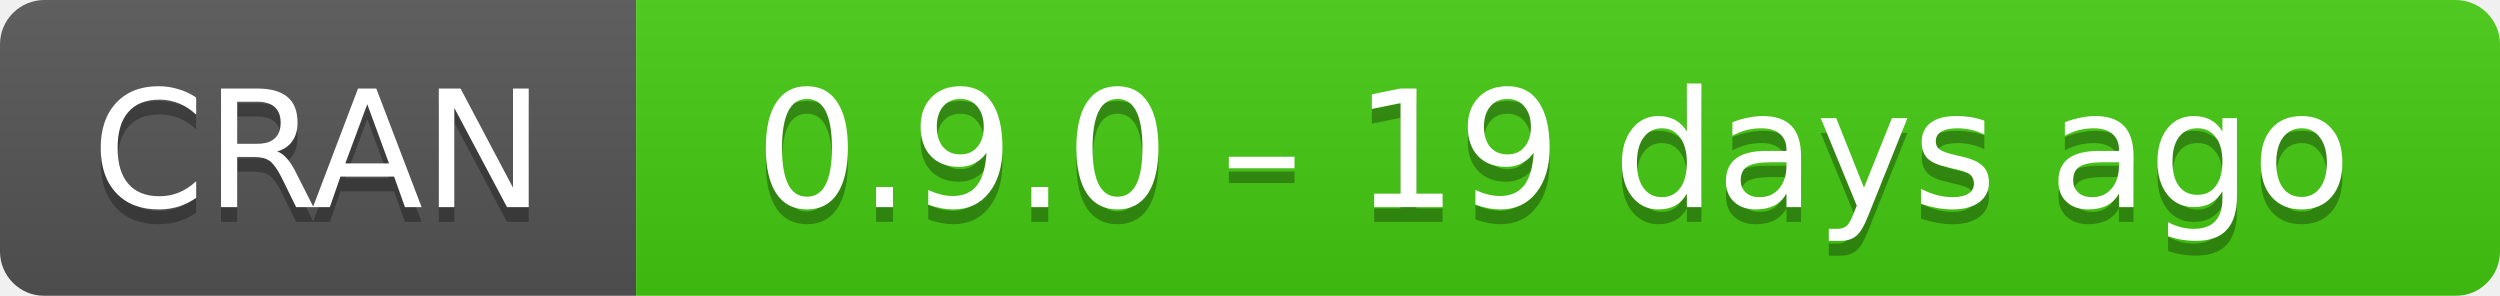
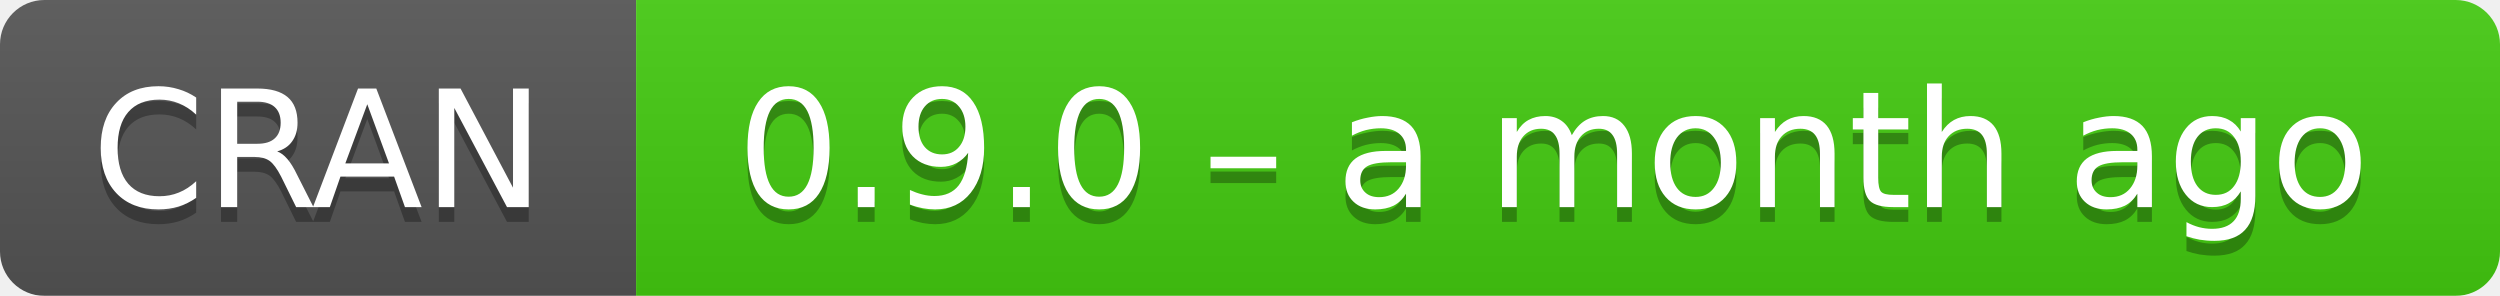
- <svg xmlns="http://www.w3.org/2000/svg" width="169" height="20" aria-label="CRAN 0.9.0 – 19 days ago">
+ <svg xmlns="http://www.w3.org/2000/svg" width="169" height="20" aria-label="CRAN 0.9.0 – a month ago">
  <linearGradient id="b" x2="0" y2="100%">
    <stop offset="0" stop-color="#bbb" stop-opacity=".1" />
    <stop offset="1" stop-opacity=".1" />
  </linearGradient>
  <mask id="a">
    <rect width="169" height="20" rx="3" fill="#fff" />
  </mask>
  <g mask="url(#a)">
    <path fill="#555" d="M0 0h43v20H0z" />
    <path fill="#4c1" d="M43 0h147v20H43z" />
    <path fill="url(#b)" d="M0 0h169v20H0z" />
  </g>
  <g fill="#fff" text-anchor="middle" font-family="DejaVu Sans,Verdana,Geneva,sans-serif" font-size="11">
    <text x="21.5" y="15" fill="#010101" fill-opacity=".3">
      CRAN
    </text>
    <text x="21.5" y="14">
      CRAN
    </text>
    <text x="105" y="15" fill="#010101" fill-opacity=".3">
-       0.9.0 – 19 days ago
+       0.9.0 – a month ago
    </text>
    <text x="105" y="14">
-       0.9.0 – 19 days ago
+       0.9.0 – a month ago
    </text>
  </g>
</svg>
